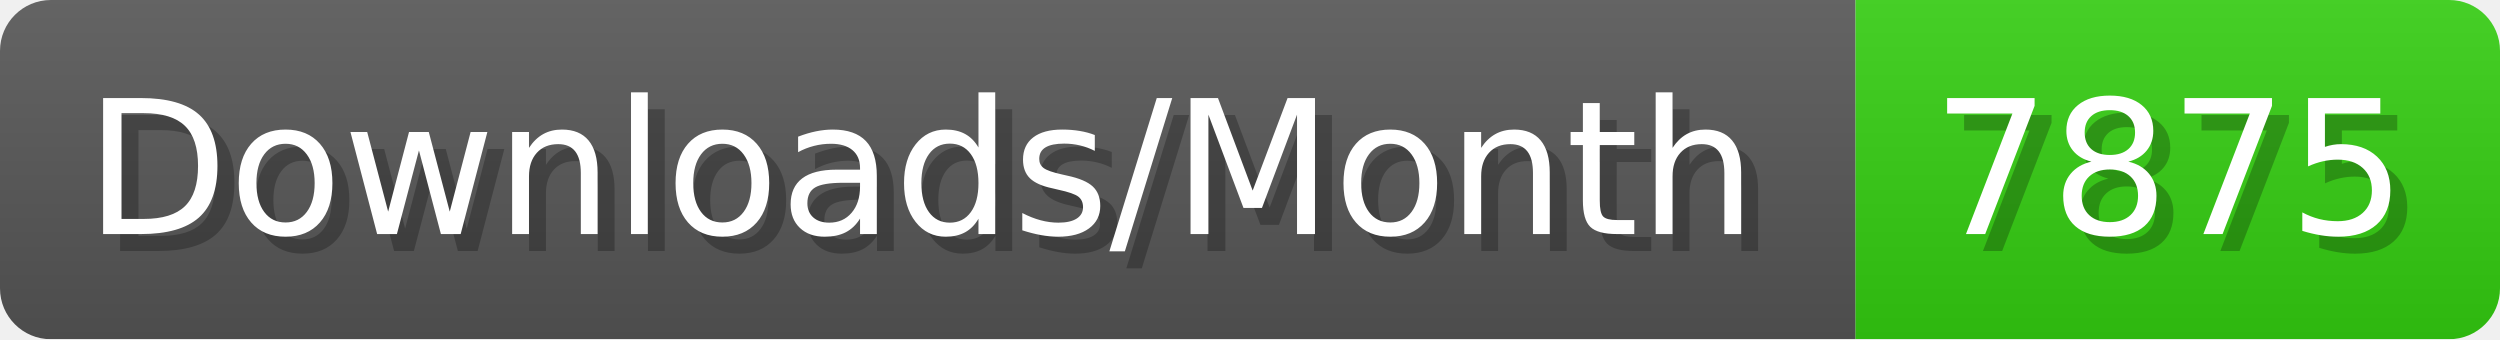
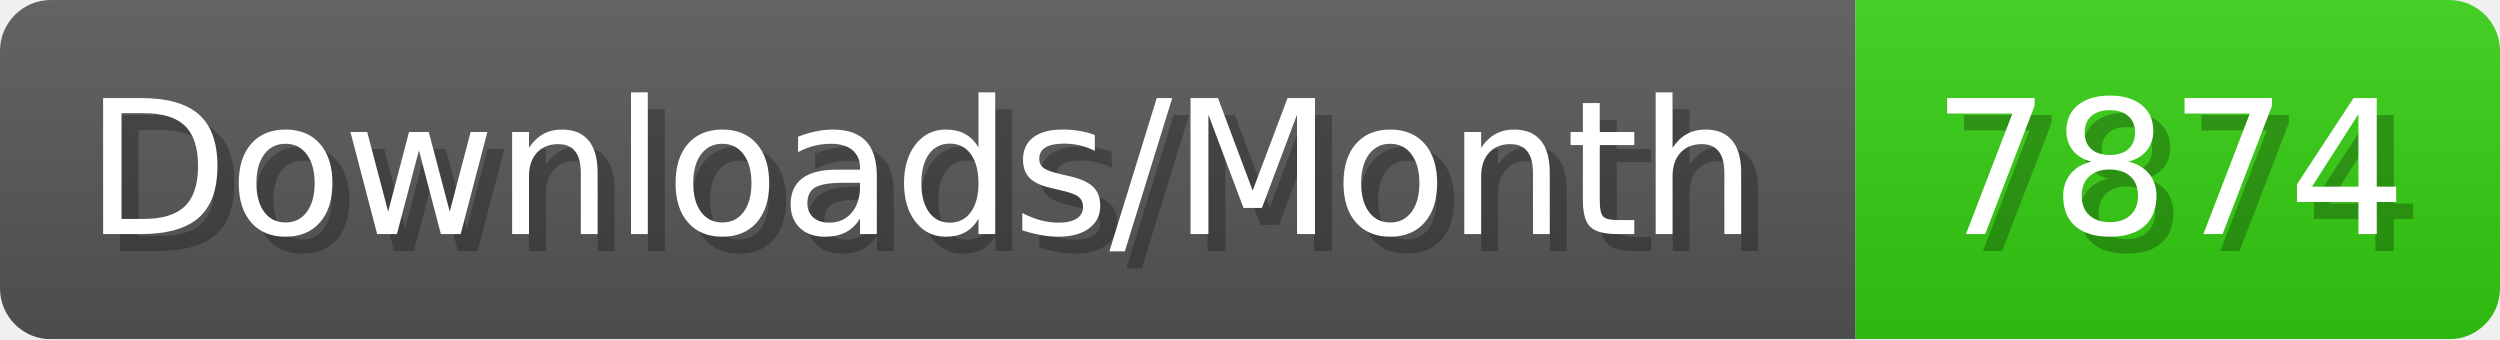
- <svg xmlns="http://www.w3.org/2000/svg" width="147.4" height="20" viewBox="0 0 1474 200" role="img" aria-label="Downloads/Month: 7875">
+ <svg xmlns="http://www.w3.org/2000/svg" width="147.4" height="20" viewBox="0 0 1474 200" role="img" aria-label="Downloads/Month: 7874">
  <linearGradient id="YlXUI" x2="0" y2="100%">
    <stop offset="0" stop-opacity=".1" stop-color="#EEE" />
    <stop offset="1" stop-opacity=".1" />
  </linearGradient>
  <mask id="JHhop">
    <rect width="1474" height="200" rx="30" fill="#FFF" />
  </mask>
  <g mask="url(#JHhop)">
    <rect width="1094" height="200" fill="#555" />
    <rect width="380" height="200" fill="#3C1" x="1094" />
    <rect width="1474" height="200" fill="url(#YlXUI)" />
  </g>
  <g aria-hidden="true" fill="#fff" text-anchor="start" font-family="Verdana,DejaVu Sans,sans-serif" font-size="110">
    <text x="60" y="148" textLength="994" fill="#000" opacity="0.25">Downloads/Month</text>
    <text x="50" y="138" textLength="994">Downloads/Month</text>
-     <text x="1149" y="148" textLength="280" fill="#000" opacity="0.25">7875</text>
-     <text x="1139" y="138" textLength="280">7875</text>
+     <text x="1149" y="148" textLength="280" fill="#000" opacity="0.25">7874</text>
+     <text x="1139" y="138" textLength="280">7874</text>
  </g>
</svg>
